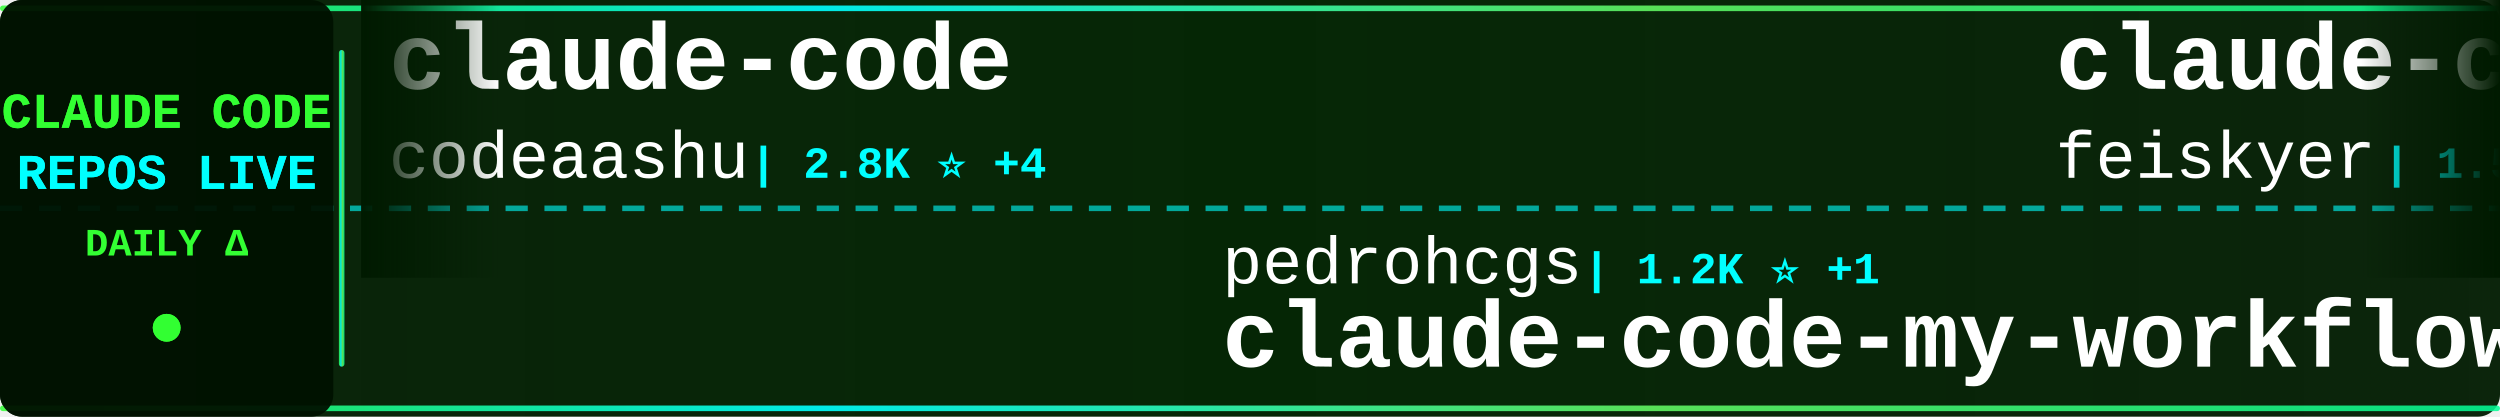
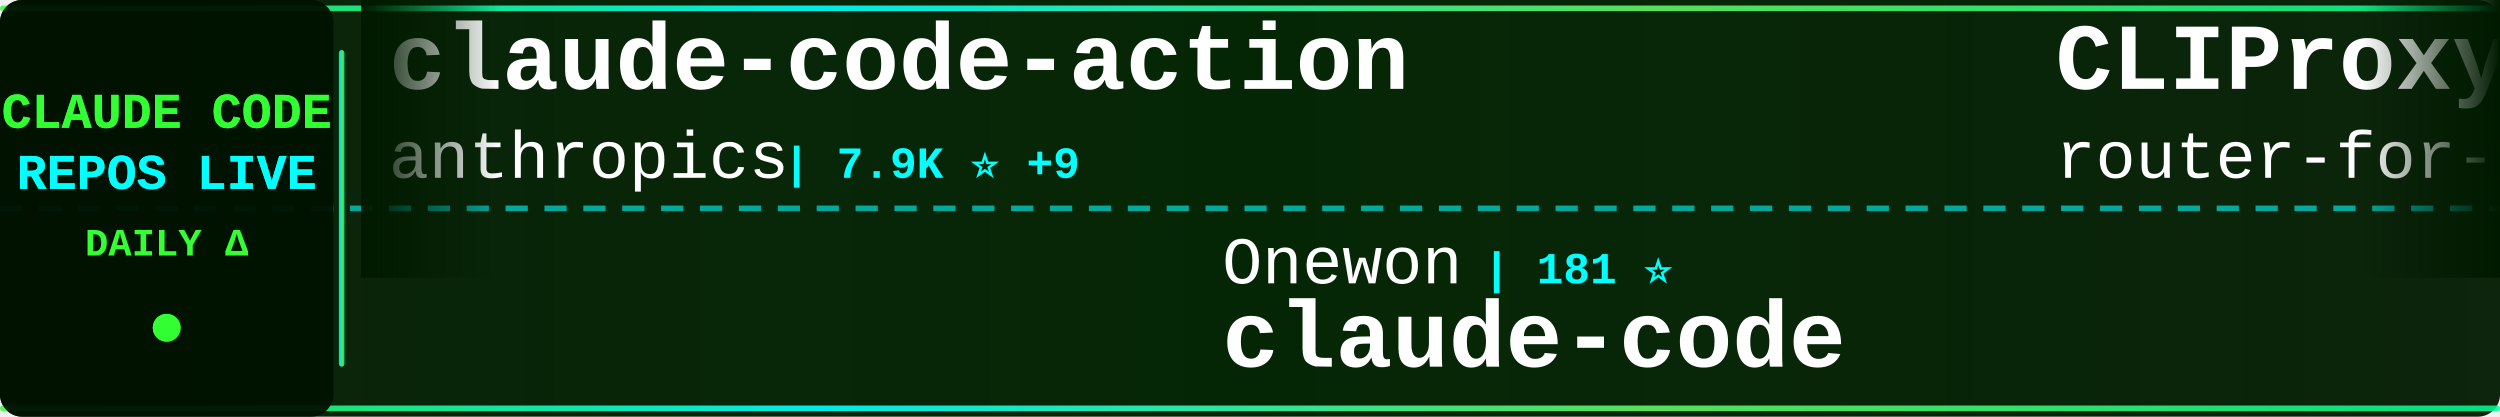
<svg xmlns="http://www.w3.org/2000/svg" width="900" height="150">
  <defs>
    <linearGradient id="tickerBg" x1="0%" y1="0%" x2="100%" y2="0%">
      <stop offset="0%" style="stop-color:#001a00;stop-opacity:0.95" />
      <stop offset="50%" style="stop-color:#002200;stop-opacity:0.98" />
      <stop offset="100%" style="stop-color:#001a00;stop-opacity:0.95" />
    </linearGradient>
    <linearGradient id="borderGrad" x1="0%" y1="0%" x2="100%" y2="0%">
      <stop offset="0%" style="stop-color:#33ff33;stop-opacity:0.85">
        <animate attributeName="stop-opacity" values="0.85;1;0.85" dur="2s" repeatCount="indefinite" />
      </stop>
      <stop offset="33%" style="stop-color:#00ffff;stop-opacity:0.9">
        <animate attributeName="stop-opacity" values="0.9;1;0.9" dur="2.2s" repeatCount="indefinite" />
      </stop>
      <stop offset="66%" style="stop-color:#66ff66;stop-opacity:0.85">
        <animate attributeName="stop-opacity" values="0.85;1;0.85" dur="1.8s" repeatCount="indefinite" />
      </stop>
      <stop offset="100%" style="stop-color:#00ff99;stop-opacity:0.85">
        <animate attributeName="stop-opacity" values="0.85;1;0.85" dur="2s" repeatCount="indefinite" />
      </stop>
    </linearGradient>
    <filter id="textGlow">
      <feGaussianBlur stdDeviation="0.1" result="coloredBlur" />
      <feMerge>
        <feMergeNode in="coloredBlur" />
        <feMergeNode in="SourceGraphic" />
      </feMerge>
    </filter>
    <filter id="metricGlow">
      <feGaussianBlur stdDeviation="0.2" result="coloredBlur" />
      <feMerge>
        <feMergeNode in="coloredBlur" />
        <feMergeNode in="SourceGraphic" />
      </feMerge>
    </filter>
    <linearGradient id="leftFade" x1="0%" y1="0%" x2="100%" y2="0%">
      <stop offset="0%" style="stop-color:#001a00;stop-opacity:1" />
      <stop offset="100%" style="stop-color:#001a00;stop-opacity:0" />
    </linearGradient>
    <linearGradient id="rightFade" x1="0%" y1="0%" x2="100%" y2="0%">
      <stop offset="0%" style="stop-color:#001a00;stop-opacity:0" />
      <stop offset="100%" style="stop-color:#001a00;stop-opacity:1" />
    </linearGradient>
  </defs>
  <rect width="900" height="150" fill="url(#tickerBg)" rx="8" />
  <rect x="0" y="2" width="900" height="2" fill="url(#borderGrad)" rx="1" />
  <rect x="0" y="146" width="900" height="2" fill="url(#borderGrad)" rx="1" />
  <line x1="0" y1="75" x2="900" y2="75" stroke="#00ffff" stroke-width="2" stroke-dasharray="8 6" opacity="0.6" />
  <rect x="0" y="0" width="120" height="150" fill="#001100" opacity="0.95" rx="8" />
  <text x="60" y="46" font-family="'Courier New', monospace" font-size="18" font-weight="bold" fill="#33ff33" text-anchor="middle" filter="url(#textGlow)">
    CLAUDE CODE
  </text>
  <text x="60" y="68" font-family="'Courier New', monospace" font-size="18" font-weight="bold" fill="#00ffff" text-anchor="middle" filter="url(#textGlow)">
    REPOS LIVE
  </text>
  <text x="60" y="92" font-family="'Courier New', monospace" font-size="14" font-weight="bold" fill="#33ff33" text-anchor="middle">
    DAILY Δ
  </text>
  <circle cx="60" cy="118" r="5" fill="#33ff33" filter="url(#metricGlow)">
    <animate attributeName="r" values="4;6;4" dur="1.5s" repeatCount="indefinite" />
    <animate attributeName="opacity" values="0.6;1;0.6" dur="1.5s" repeatCount="indefinite" />
  </circle>
  <rect x="122" y="18" width="2" height="114" fill="url(#borderGrad)" rx="1" />
  <clipPath id="tickerClip">
    <rect x="130" y="0" width="770" height="150" />
  </clipPath>
  <g clip-path="url(#tickerClip)">
    <g id="tickerItems">
      <animateTransform attributeName="transform" attributeType="XML" type="translate" from="0 0" to="-3000 0" dur="54s" repeatCount="indefinite" />
      <g transform="translate(0, 0)">
-         <text x="140" y="32" font-family="'Courier New', monospace" font-size="34" font-weight="bold" fill="#ffffff">claude-code</text>
-         <text x="140" y="64" font-family="'Courier New', monospace" font-size="24" font-weight="normal" fill="#ffffff" opacity="1.0">codeaashu</text>
-         <text x="270" y="64" font-family="'Courier New', monospace" font-size="16" font-weight="bold" fill="#00ffff"> | 2.8K ⭐ +4</text>
+         <text x="140" y="32" font-family="'Courier New', monospace" font-size="34" font-weight="bold" fill="#ffffff">claude-code-action</text>
+         <text x="140" y="64" font-family="'Courier New', monospace" font-size="24" font-weight="normal" fill="#ffffff" opacity="1.0">anthropics</text>
+         <text x="282" y="64" font-family="'Courier New', monospace" font-size="16" font-weight="bold" fill="#00ffff"> | 7.9K ⭐ +9</text>
      </g>
      <g transform="translate(300, 0)">
-         <text x="140" y="102" font-family="'Courier New', monospace" font-size="24" font-weight="normal" fill="#ffffff" opacity="1.0">pedrohcgs</text>
-         <text x="270" y="102" font-family="'Courier New', monospace" font-size="16" font-weight="bold" fill="#00ffff"> | 1.2K ⭐ +1</text>
-         <text x="140" y="132" font-family="'Courier New', monospace" font-size="34" font-weight="bold" fill="#ffffff">claude-code-my-workflow</text>
+         <text x="140" y="102" font-family="'Courier New', monospace" font-size="24" font-weight="normal" fill="#ffffff" opacity="1.0">Onewon</text>
+         <text x="234" y="102" font-family="'Courier New', monospace" font-size="16" font-weight="bold" fill="#00ffff"> | 181 ⭐</text>
+         <text x="140" y="132" font-family="'Courier New', monospace" font-size="34" font-weight="bold" fill="#ffffff">claude-code</text>
      </g>
      <g transform="translate(600, 0)">
-         <text x="140" y="32" font-family="'Courier New', monospace" font-size="34" font-weight="bold" fill="#ffffff">claude-code-settings</text>
-         <text x="140" y="64" font-family="'Courier New', monospace" font-size="24" font-weight="normal" fill="#ffffff" opacity="1.0">feiskyer</text>
-         <text x="258" y="64" font-family="'Courier New', monospace" font-size="16" font-weight="bold" fill="#00ffff"> | 1.5K ⭐</text>
+         <text x="140" y="32" font-family="'Courier New', monospace" font-size="34" font-weight="bold" fill="#ffffff">CLIProxyAPI</text>
+         <text x="140" y="64" font-family="'Courier New', monospace" font-size="24" font-weight="normal" fill="#ffffff" opacity="1.0">router-for-me</text>
+         <text x="318" y="64" font-family="'Courier New', monospace" font-size="16" font-weight="bold" fill="#00ffff"> | 36.1K ⭐ +10</text>
      </g>
      <g transform="translate(900, 0)">
-         <text x="140" y="102" font-family="'Courier New', monospace" font-size="24" font-weight="normal" fill="#ffffff" opacity="1.0">huangserva</text>
-         <text x="282" y="102" font-family="'Courier New', monospace" font-size="16" font-weight="bold" fill="#00ffff"> | 597 ⭐</text>
-         <text x="140" y="132" font-family="'Courier New', monospace" font-size="34" font-weight="bold" fill="#ffffff">claude-code-cli</text>
+         <text x="140" y="102" font-family="'Courier New', monospace" font-size="24" font-weight="normal" fill="#ffffff" opacity="1.0">anthropics</text>
+         <text x="282" y="102" font-family="'Courier New', monospace" font-size="16" font-weight="bold" fill="#00ffff"> | 863 ⭐</text>
+         <text x="140" y="132" font-family="'Courier New', monospace" font-size="34" font-weight="bold" fill="#ffffff">claude-code-base-action</text>
      </g>
      <g transform="translate(1200, 0)">
-         <text x="140" y="32" font-family="'Courier New', monospace" font-size="34" font-weight="bold" fill="#ffffff">claude-code-local</text>
-         <text x="140" y="64" font-family="'Courier New', monospace" font-size="24" font-weight="normal" fill="#ffffff" opacity="1.0">nicedreamzapp</text>
-         <text x="318" y="64" font-family="'Courier New', monospace" font-size="16" font-weight="bold" fill="#00ffff"> | 2.7K ⭐ +1</text>
+         <text x="140" y="32" font-family="'Courier New', monospace" font-size="34" font-weight="bold" fill="#ffffff">claude-code-engineering</text>
+         <text x="140" y="64" font-family="'Courier New', monospace" font-size="24" font-weight="normal" fill="#ffffff" opacity="1.0">huangjia2019</text>
+         <text x="306" y="64" font-family="'Courier New', monospace" font-size="16" font-weight="bold" fill="#00ffff"> | 778 ⭐ +1</text>
      </g>
      <g transform="translate(1500, 0)">
-         <text x="140" y="102" font-family="'Courier New', monospace" font-size="24" font-weight="normal" fill="#ffffff" opacity="1.0">andrew-kramer-inno</text>
-         <text x="378" y="102" font-family="'Courier New', monospace" font-size="16" font-weight="bold" fill="#00ffff"> | 592 ⭐</text>
-         <text x="140" y="132" font-family="'Courier New', monospace" font-size="34" font-weight="bold" fill="#ffffff">claude-code-source-build</text>
+         <text x="140" y="102" font-family="'Courier New', monospace" font-size="24" font-weight="normal" fill="#ffffff" opacity="1.0">mehmoodosman</text>
+         <text x="306" y="102" font-family="'Courier New', monospace" font-size="16" font-weight="bold" fill="#00ffff"> | 169 ⭐</text>
+         <text x="140" y="132" font-family="'Courier New', monospace" font-size="34" font-weight="bold" fill="#ffffff">claude-code</text>
      </g>
      <g transform="translate(1800, 0)">
        <text x="140" y="32" font-family="'Courier New', monospace" font-size="34" font-weight="bold" fill="#ffffff">claude-code-analysis</text>
        <text x="140" y="64" font-family="'Courier New', monospace" font-size="24" font-weight="normal" fill="#ffffff" opacity="1.0">liuup</text>
-         <text x="222" y="64" font-family="'Courier New', monospace" font-size="16" font-weight="bold" fill="#00ffff"> | 3.0K ⭐ +8</text>
+         <text x="222" y="64" font-family="'Courier New', monospace" font-size="16" font-weight="bold" fill="#00ffff"> | 3.0K ⭐ +3</text>
      </g>
      <g transform="translate(2100, 0)">
-         <text x="140" y="102" font-family="'Courier New', monospace" font-size="24" font-weight="normal" fill="#ffffff" opacity="1.0">router-for-me</text>
-         <text x="318" y="102" font-family="'Courier New', monospace" font-size="16" font-weight="bold" fill="#00ffff"> | 36.1K ⭐ +24</text>
-         <text x="140" y="132" font-family="'Courier New', monospace" font-size="34" font-weight="bold" fill="#ffffff">CLIProxyAPI</text>
+         <text x="140" y="102" font-family="'Courier New', monospace" font-size="24" font-weight="normal" fill="#ffffff" opacity="1.0">diet103</text>
+         <text x="246" y="102" font-family="'Courier New', monospace" font-size="16" font-weight="bold" fill="#00ffff"> | 9.7K ⭐ +2</text>
+         <text x="140" y="132" font-family="'Courier New', monospace" font-size="34" font-weight="bold" fill="#ffffff">claude-code-infrastructu...</text>
      </g>
      <g transform="translate(2400, 0)">
-         <text x="140" y="32" font-family="'Courier New', monospace" font-size="34" font-weight="bold" fill="#ffffff">ClaudeCode</text>
-         <text x="140" y="64" font-family="'Courier New', monospace" font-size="24" font-weight="normal" fill="#ffffff" opacity="1.0">guanshan</text>
-         <text x="258" y="64" font-family="'Courier New', monospace" font-size="16" font-weight="bold" fill="#00ffff"> | 60 ⭐</text>
+         <text x="140" y="32" font-family="'Courier New', monospace" font-size="34" font-weight="bold" fill="#ffffff">claude-code-guide</text>
+         <text x="140" y="64" font-family="'Courier New', monospace" font-size="24" font-weight="normal" fill="#ffffff" opacity="1.0">Cranot</text>
+         <text x="234" y="64" font-family="'Courier New', monospace" font-size="16" font-weight="bold" fill="#00ffff"> | 2.8K ⭐</text>
      </g>
      <g transform="translate(2700, 0)">
-         <text x="140" y="102" font-family="'Courier New', monospace" font-size="24" font-weight="normal" fill="#ffffff" opacity="1.0">shareAI-lab</text>
-         <text x="294" y="102" font-family="'Courier New', monospace" font-size="16" font-weight="bold" fill="#00ffff"> | 64.9K ⭐ +92</text>
-         <text x="140" y="132" font-family="'Courier New', monospace" font-size="34" font-weight="bold" fill="#ffffff">learn-claude-code</text>
+         <text x="140" y="102" font-family="'Courier New', monospace" font-size="24" font-weight="normal" fill="#ffffff" opacity="1.0">Windy3f3f3f3f</text>
+         <text x="318" y="102" font-family="'Courier New', monospace" font-size="16" font-weight="bold" fill="#00ffff"> | 1.4K ⭐ +1</text>
+         <text x="140" y="132" font-family="'Courier New', monospace" font-size="34" font-weight="bold" fill="#ffffff">claude-code-from-scratch</text>
      </g>
      <g transform="translate(3000, 0)">
-         <text x="140" y="32" font-family="'Courier New', monospace" font-size="34" font-weight="bold" fill="#ffffff">claude-code</text>
-         <text x="140" y="64" font-family="'Courier New', monospace" font-size="24" font-weight="normal" fill="#ffffff" opacity="1.0">codeaashu</text>
-         <text x="270" y="64" font-family="'Courier New', monospace" font-size="16" font-weight="bold" fill="#00ffff"> | 2.8K ⭐ +4</text>
+         <text x="140" y="32" font-family="'Courier New', monospace" font-size="34" font-weight="bold" fill="#ffffff">claude-code-action</text>
+         <text x="140" y="64" font-family="'Courier New', monospace" font-size="24" font-weight="normal" fill="#ffffff" opacity="1.0">anthropics</text>
+         <text x="282" y="64" font-family="'Courier New', monospace" font-size="16" font-weight="bold" fill="#00ffff"> | 7.9K ⭐ +9</text>
      </g>
      <g transform="translate(3300, 0)">
-         <text x="140" y="102" font-family="'Courier New', monospace" font-size="24" font-weight="normal" fill="#ffffff" opacity="1.0">pedrohcgs</text>
-         <text x="270" y="102" font-family="'Courier New', monospace" font-size="16" font-weight="bold" fill="#00ffff"> | 1.2K ⭐ +1</text>
-         <text x="140" y="132" font-family="'Courier New', monospace" font-size="34" font-weight="bold" fill="#ffffff">claude-code-my-workflow</text>
+         <text x="140" y="102" font-family="'Courier New', monospace" font-size="24" font-weight="normal" fill="#ffffff" opacity="1.0">Onewon</text>
+         <text x="234" y="102" font-family="'Courier New', monospace" font-size="16" font-weight="bold" fill="#00ffff"> | 181 ⭐</text>
+         <text x="140" y="132" font-family="'Courier New', monospace" font-size="34" font-weight="bold" fill="#ffffff">claude-code</text>
      </g>
      <g transform="translate(3600, 0)">
-         <text x="140" y="32" font-family="'Courier New', monospace" font-size="34" font-weight="bold" fill="#ffffff">claude-code-settings</text>
-         <text x="140" y="64" font-family="'Courier New', monospace" font-size="24" font-weight="normal" fill="#ffffff" opacity="1.0">feiskyer</text>
-         <text x="258" y="64" font-family="'Courier New', monospace" font-size="16" font-weight="bold" fill="#00ffff"> | 1.5K ⭐</text>
+         <text x="140" y="32" font-family="'Courier New', monospace" font-size="34" font-weight="bold" fill="#ffffff">CLIProxyAPI</text>
+         <text x="140" y="64" font-family="'Courier New', monospace" font-size="24" font-weight="normal" fill="#ffffff" opacity="1.0">router-for-me</text>
+         <text x="318" y="64" font-family="'Courier New', monospace" font-size="16" font-weight="bold" fill="#00ffff"> | 36.1K ⭐ +10</text>
      </g>
      <g transform="translate(3900, 0)">
-         <text x="140" y="102" font-family="'Courier New', monospace" font-size="24" font-weight="normal" fill="#ffffff" opacity="1.0">huangserva</text>
-         <text x="282" y="102" font-family="'Courier New', monospace" font-size="16" font-weight="bold" fill="#00ffff"> | 597 ⭐</text>
-         <text x="140" y="132" font-family="'Courier New', monospace" font-size="34" font-weight="bold" fill="#ffffff">claude-code-cli</text>
+         <text x="140" y="102" font-family="'Courier New', monospace" font-size="24" font-weight="normal" fill="#ffffff" opacity="1.0">anthropics</text>
+         <text x="282" y="102" font-family="'Courier New', monospace" font-size="16" font-weight="bold" fill="#00ffff"> | 863 ⭐</text>
+         <text x="140" y="132" font-family="'Courier New', monospace" font-size="34" font-weight="bold" fill="#ffffff">claude-code-base-action</text>
      </g>
    </g>
  </g>
  <rect x="130" y="0" width="50" height="100" fill="url(#leftFade)" />
  <rect x="850" y="0" width="50" height="100" fill="url(#rightFade)" />
</svg>
